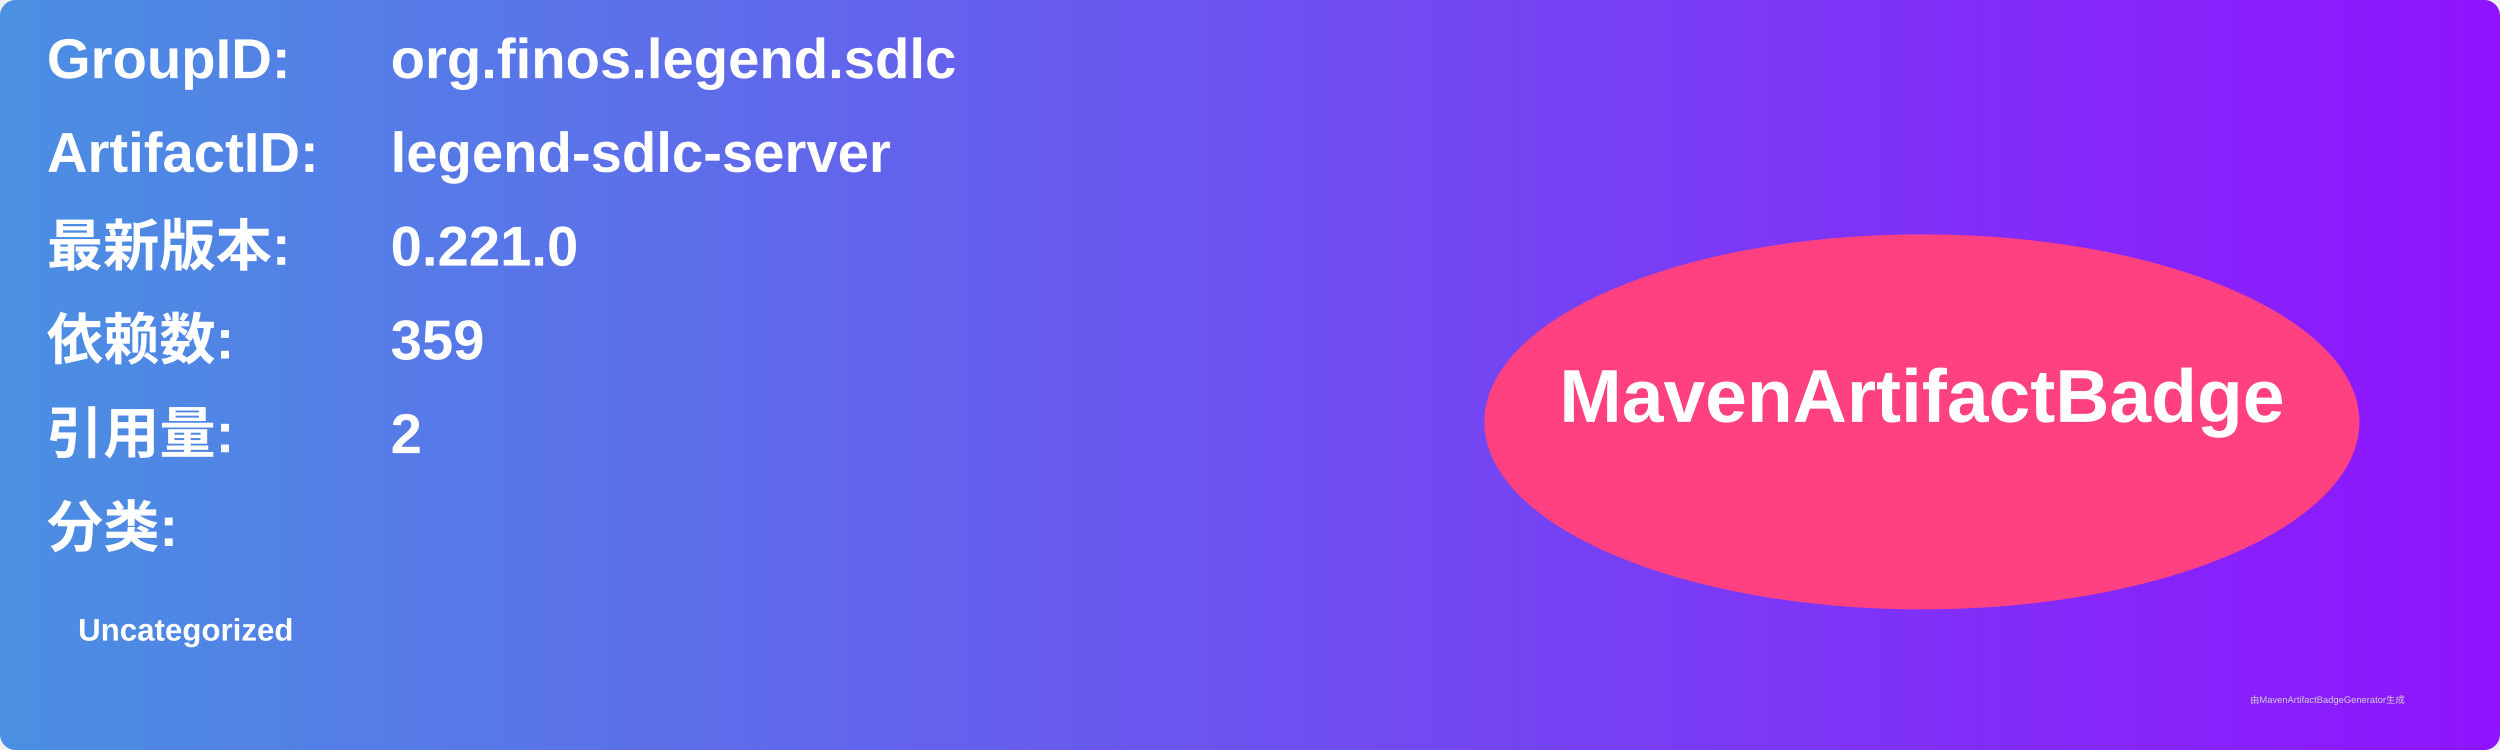
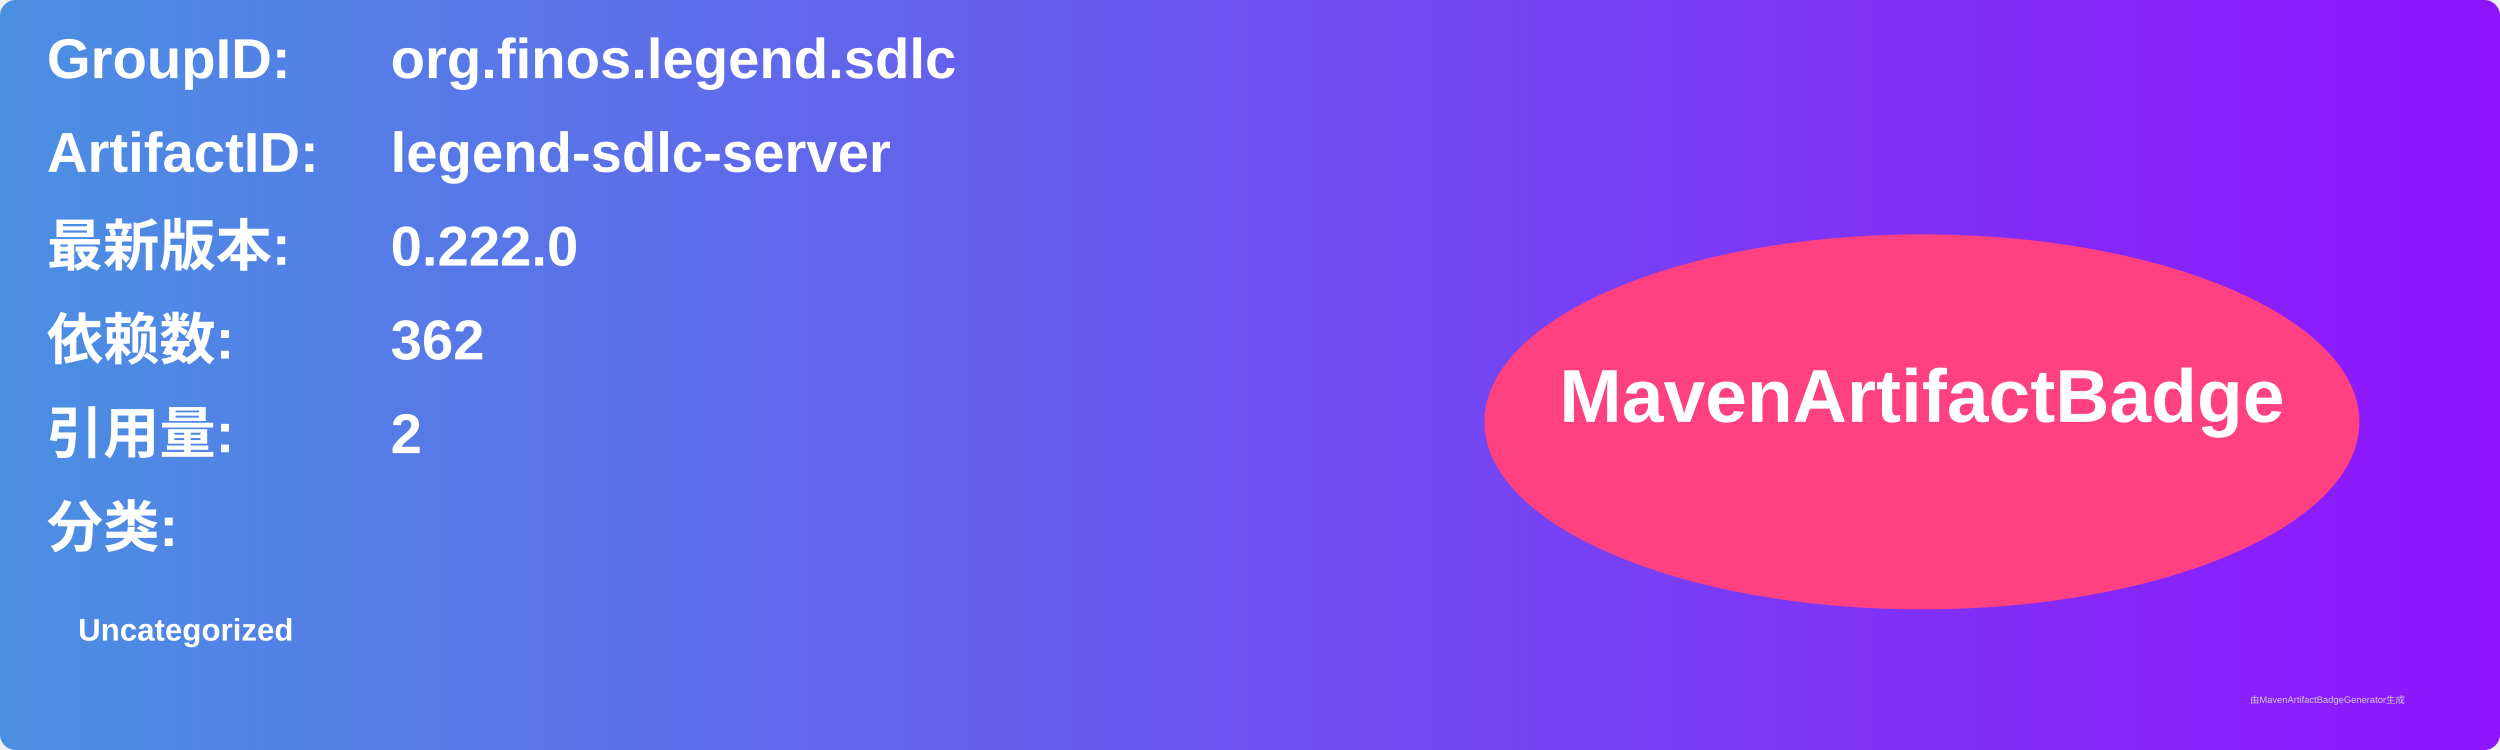
<svg xmlns="http://www.w3.org/2000/svg" width="800" height="240" viewBox="0 0 800 240">
  <linearGradient id="grad" x1="0%" y1="0%" x2="100%" y2="0%">
    <stop offset="0%" stop-color="#4a90e2" />
    <stop offset="100%" stop-color="#9013fe" />
  </linearGradient>
  <rect width="100%" height="100%" rx="5" ry="5" fill="url(#grad)" />
  <g transform="translate(15, 15)">
    <text x="0" y="10" font-family="Arial" font-size="18" fill="white" font-weight="bold" width="260">GroupID:</text>
    <text x="110" y="10" font-family="Arial" font-size="18" fill="white" font-weight="bold" width="460">org.finos.legend.sdlc</text>
    <text x="0" y="40" font-family="Arial" font-size="18" fill="white" font-weight="bold" width="260">ArtifactID:</text>
    <text x="110" y="40" font-family="Arial" font-size="18" fill="white" font-weight="bold" width="460">legend-sdlc-server</text>
    <text x="0" y="70" font-family="Arial" font-size="18" fill="white" font-weight="bold">最新版本:</text>
    <text x="110" y="70" font-family="Arial" font-size="18" fill="white" font-weight="bold">
-       <tspan font-weight="bold">0.221.0</tspan>
+       <tspan font-weight="bold">0.222.0</tspan>
    </text>
    <text x="0" y="100" font-family="Arial" font-size="18" fill="white" font-weight="bold">依赖数: </text>
    <text x="110" y="100" font-family="Arial" font-size="18" fill="white">
-       <tspan font-weight="bold">359</tspan>
+       <tspan font-weight="bold">362</tspan>
    </text>
    <text x="0" y="130" font-family="Arial" font-size="18" fill="white" font-weight="bold">引用量: </text>
    <text x="110" y="130" font-family="Arial" font-size="18" fill="white">
      <tspan font-weight="bold">2</tspan>
    </text>
    <text x="0" y="160" font-family="Arial" font-size="18" fill="white" font-weight="bold">分类:</text>
    <text x="10" y="190" font-family="Arial" font-size="10" fill="white">
      <tspan font-weight="bold">Uncategorized</tspan>
    </text>
    <ellipse cx="600" cy="120" rx="140" ry="60" fill="#ff4081" />
    <text x="600" y="120" text-anchor="middle" font-family="Arial" font-size="24" fill="white" font-weight="bold">MavenArtifactBadge</text>
  </g>
  <text x="720" y="225" font-family="Arial" font-size="3" fill="#d0d0d0">由MavenArtifactBadgeGenerator生成</text>
</svg>
